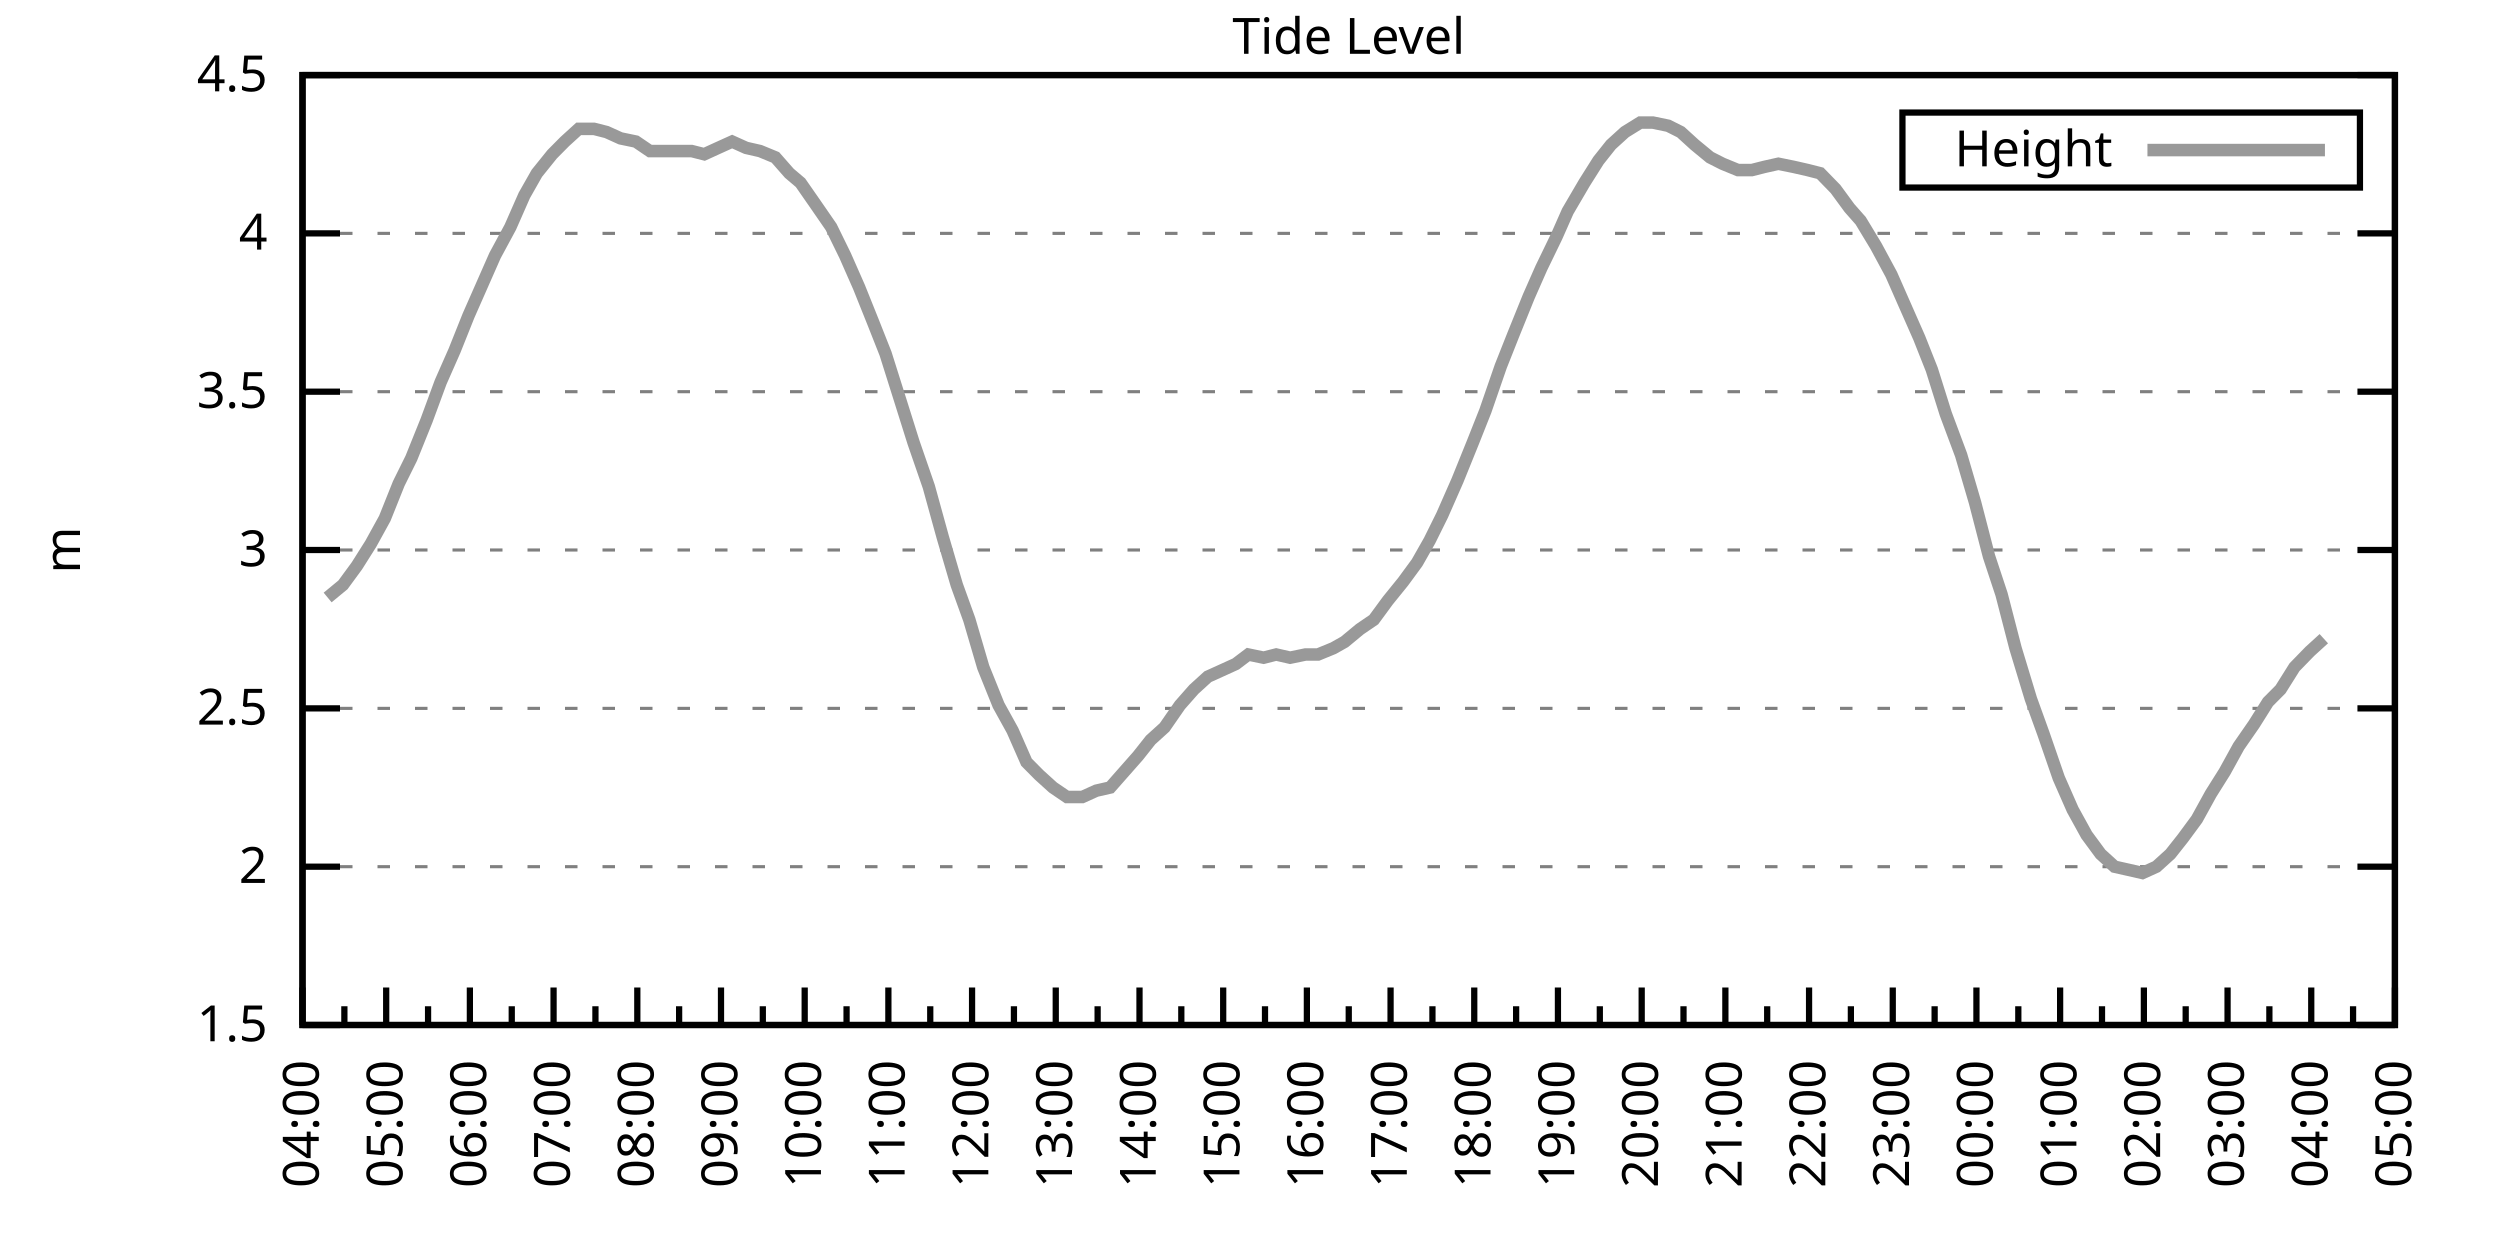
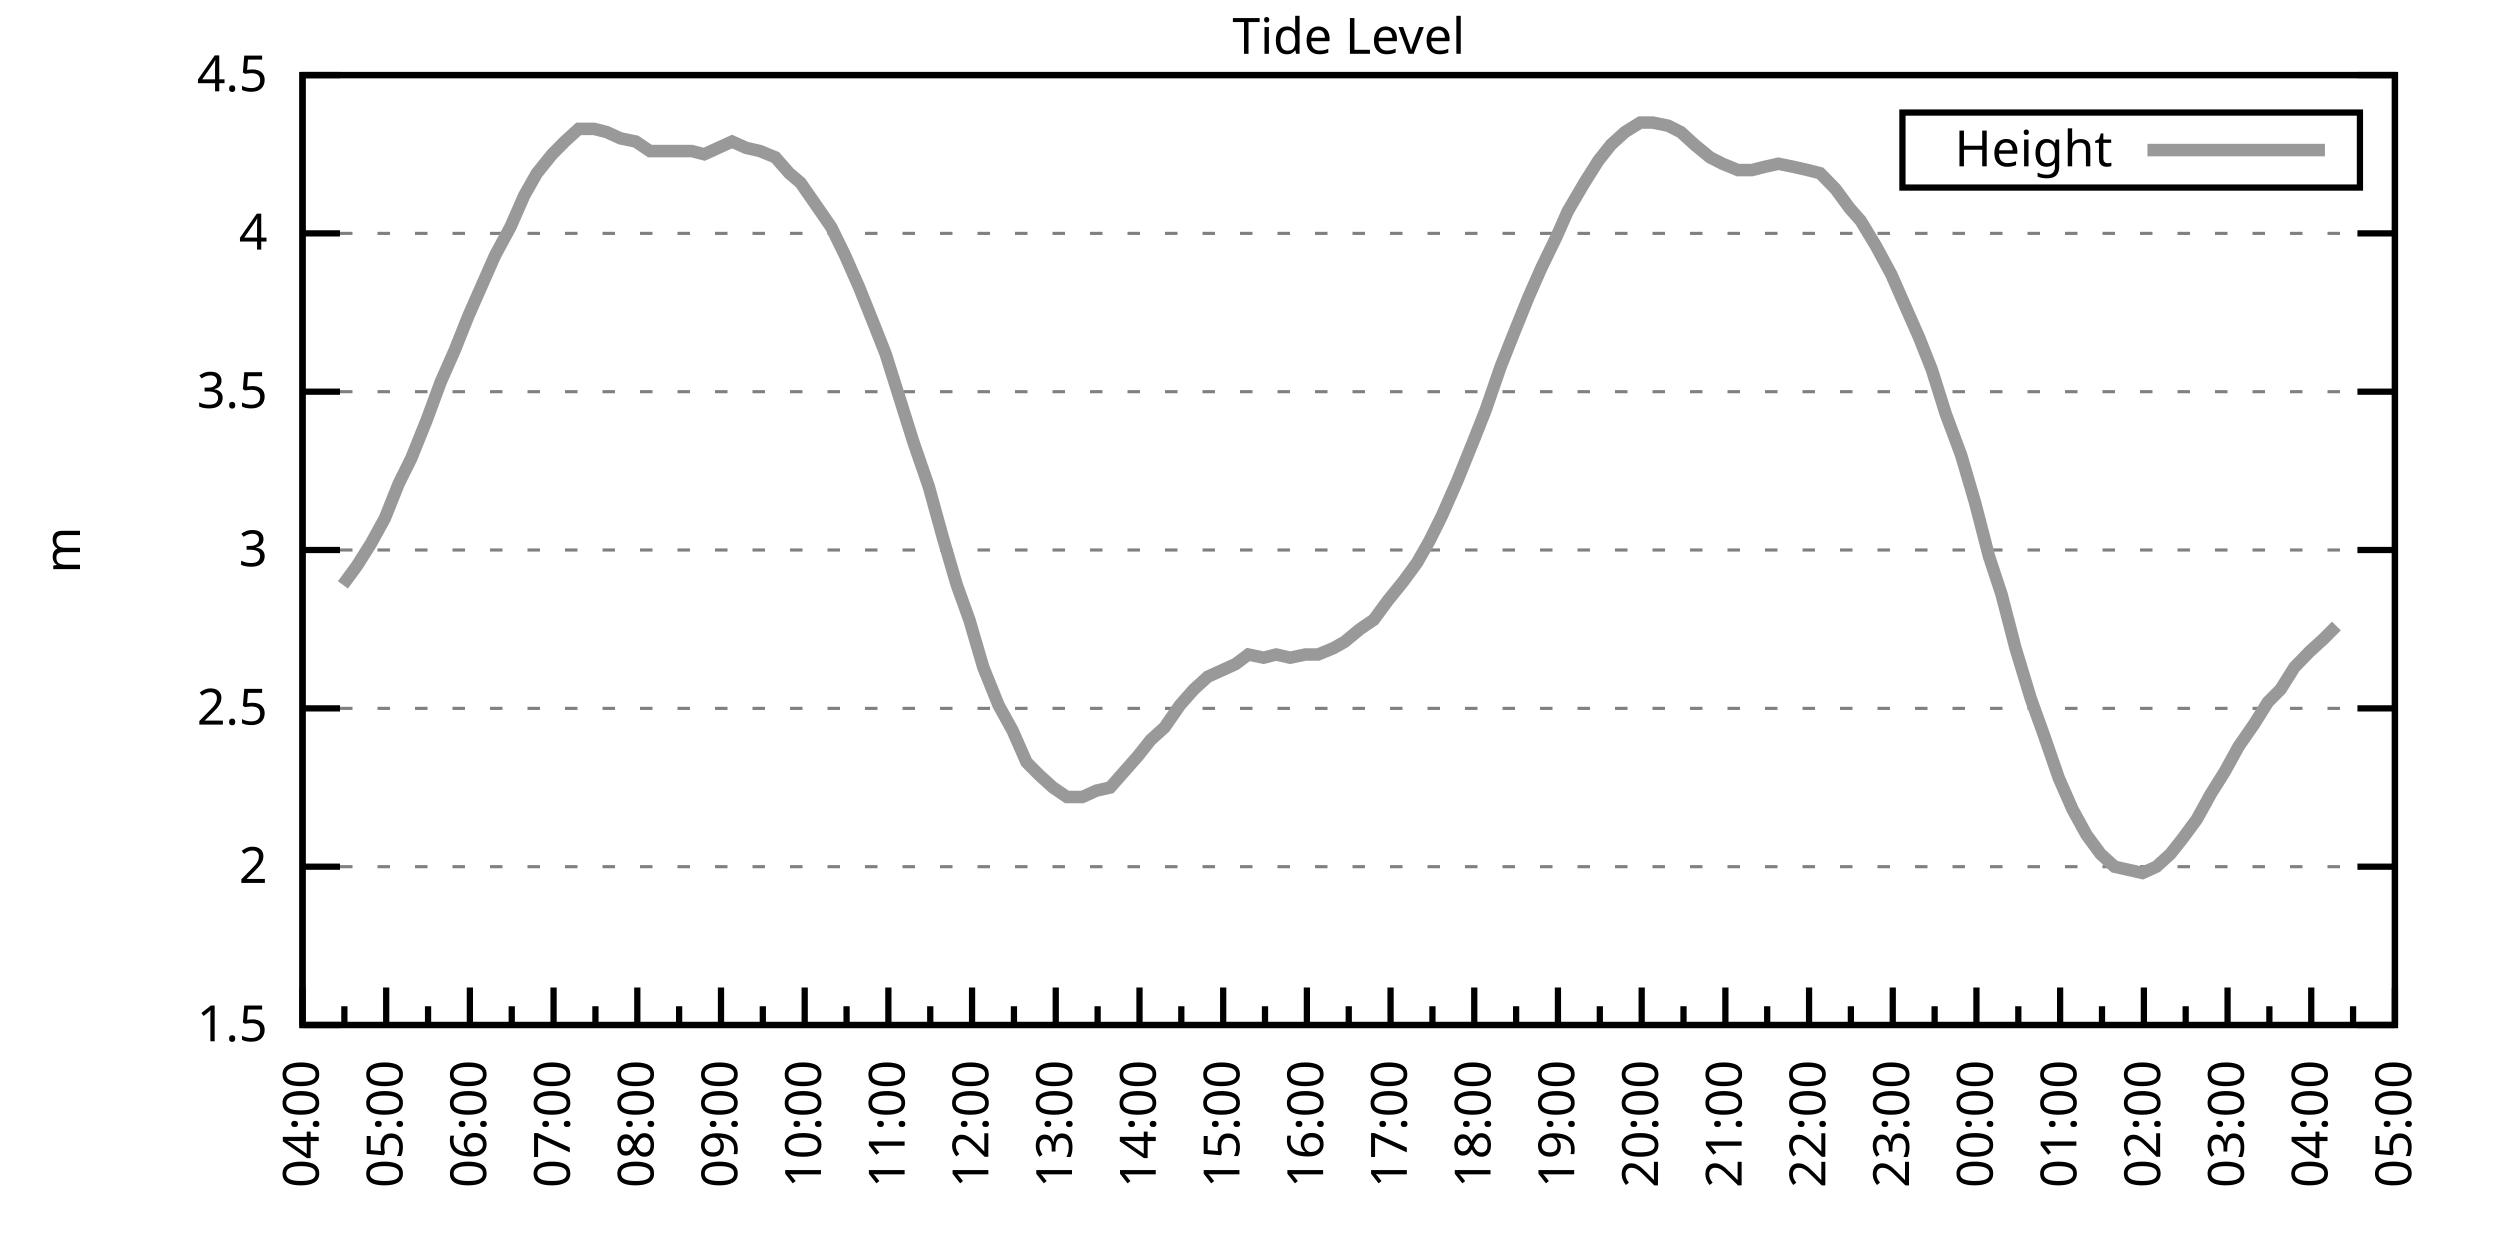
<svg xmlns="http://www.w3.org/2000/svg" xmlns:xlink="http://www.w3.org/1999/xlink" width="400" height="200" viewBox="0 0 400 200">
  <g id="gnuplot_canvas">
    <rect x="0" y="0" width="400" height="200" fill="none" />
    <defs>
      <circle id="gpDot" r="0.5" stroke-width="0.5" stroke="currentColor" />
      <path id="gpPt0" stroke-width="0.333" stroke="currentColor" d="M-1,0 h2 M0,-1 v2" />
      <path id="gpPt1" stroke-width="0.333" stroke="currentColor" d="M-1,-1 L1,1 M1,-1 L-1,1" />
      <path id="gpPt2" stroke-width="0.333" stroke="currentColor" d="M-1,0 L1,0 M0,-1 L0,1 M-1,-1 L1,1 M-1,1 L1,-1" />
      <rect id="gpPt3" stroke-width="0.333" stroke="currentColor" x="-1" y="-1" width="2" height="2" />
      <rect id="gpPt4" stroke-width="0.333" stroke="currentColor" fill="currentColor" x="-1" y="-1" width="2" height="2" />
      <circle id="gpPt5" stroke-width="0.333" stroke="currentColor" cx="0" cy="0" r="1" />
      <use xlink:href="#gpPt5" id="gpPt6" fill="currentColor" stroke="none" />
      <path id="gpPt7" stroke-width="0.333" stroke="currentColor" d="M0,-1.33 L-1.33,0.67 L1.33,0.67 z" />
      <use xlink:href="#gpPt7" id="gpPt8" fill="currentColor" stroke="none" />
      <use xlink:href="#gpPt7" id="gpPt9" stroke="currentColor" transform="rotate(180)" />
      <use xlink:href="#gpPt9" id="gpPt10" fill="currentColor" stroke="none" />
      <use xlink:href="#gpPt3" id="gpPt11" stroke="currentColor" transform="rotate(45)" />
      <use xlink:href="#gpPt11" id="gpPt12" fill="currentColor" stroke="none" />
      <path id="gpPt13" stroke-width="0.333" stroke="currentColor" d="M0,1.330 L1.265,0.411 L0.782,-1.067 L-0.782,-1.076 L-1.265,0.411 z" />
      <use xlink:href="#gpPt13" id="gpPt14" fill="currentColor" stroke="none" />
      <filter id="textbox" filterUnits="objectBoundingBox" x="0" y="0" height="1" width="1">
        <feFlood flood-color="white" flood-opacity="1" result="bgnd" />
        <feComposite in="SourceGraphic" in2="bgnd" operator="atop" />
      </filter>
      <filter id="greybox" filterUnits="objectBoundingBox" x="0" y="0" height="1" width="1">
        <feFlood flood-color="lightgrey" flood-opacity="1" result="grey" />
        <feComposite in="SourceGraphic" in2="grey" operator="atop" />
      </filter>
    </defs>
    <g fill="none" color="white" stroke="currentColor" stroke-width="1.00" stroke-linecap="butt" stroke-linejoin="miter">
</g>
    <g fill="none" color="black" stroke="currentColor" stroke-width="1.00" stroke-linecap="butt" stroke-linejoin="miter">
      <g stroke="none" shape-rendering="crispEdges">
        <polygon fill="rgb(255, 255, 255)" points="48.40,164.00 383.18,164.00 383.18,12.02 48.40,12.02 " />
      </g>
    </g>
    <g fill="none" color="black" stroke="currentColor" stroke-width="1.00" stroke-linecap="butt" stroke-linejoin="miter">
</g>
    <g fill="none" color="black" stroke="black" stroke-width="0.50" stroke-linecap="butt" stroke-linejoin="miter">
</g>
    <g fill="none" color="gray" stroke="currentColor" stroke-width="0.50" stroke-linecap="butt" stroke-linejoin="miter">
      <path stroke="gray" stroke-dasharray="2,4" class="gridline" d="M48.40,164.00 L383.19,164.00  " />
    </g>
    <g fill="none" color="gray" stroke="gray" stroke-width="1.00" stroke-linecap="butt" stroke-linejoin="miter">
</g>
    <g fill="none" color="black" stroke="currentColor" stroke-width="1.00" stroke-linecap="butt" stroke-linejoin="miter">
      <path stroke="black" d="M48.40,164.00 L54.40,164.00 M383.19,164.00 L377.19,164.00  " />
      <g transform="translate(42.80,166.60)" stroke="none" fill="black" font-family="Sans" font-size="8.00" text-anchor="end">
        <text>
          <tspan font-family="Sans"> 1.5</tspan>
        </text>
      </g>
    </g>
    <g fill="none" color="black" stroke="currentColor" stroke-width="1.00" stroke-linecap="butt" stroke-linejoin="miter">
</g>
    <g fill="none" color="black" stroke="black" stroke-width="0.50" stroke-linecap="butt" stroke-linejoin="miter">
</g>
    <g fill="none" color="gray" stroke="currentColor" stroke-width="0.50" stroke-linecap="butt" stroke-linejoin="miter">
      <path stroke="gray" stroke-dasharray="2,4" class="gridline" d="M48.40,138.67 L383.19,138.67  " />
    </g>
    <g fill="none" color="gray" stroke="gray" stroke-width="1.00" stroke-linecap="butt" stroke-linejoin="miter">
</g>
    <g fill="none" color="black" stroke="currentColor" stroke-width="1.00" stroke-linecap="butt" stroke-linejoin="miter">
      <path stroke="black" d="M48.40,138.67 L54.40,138.67 M383.19,138.67 L377.19,138.67  " />
      <g transform="translate(42.80,141.27)" stroke="none" fill="black" font-family="Sans" font-size="8.00" text-anchor="end">
        <text>
          <tspan font-family="Sans"> 2</tspan>
        </text>
      </g>
    </g>
    <g fill="none" color="black" stroke="currentColor" stroke-width="1.00" stroke-linecap="butt" stroke-linejoin="miter">
</g>
    <g fill="none" color="black" stroke="black" stroke-width="0.50" stroke-linecap="butt" stroke-linejoin="miter">
</g>
    <g fill="none" color="gray" stroke="currentColor" stroke-width="0.50" stroke-linecap="butt" stroke-linejoin="miter">
      <path stroke="gray" stroke-dasharray="2,4" class="gridline" d="M48.40,113.34 L383.19,113.34  " />
    </g>
    <g fill="none" color="gray" stroke="gray" stroke-width="1.00" stroke-linecap="butt" stroke-linejoin="miter">
</g>
    <g fill="none" color="black" stroke="currentColor" stroke-width="1.00" stroke-linecap="butt" stroke-linejoin="miter">
      <path stroke="black" d="M48.40,113.34 L54.40,113.34 M383.19,113.34 L377.19,113.34  " />
      <g transform="translate(42.80,115.94)" stroke="none" fill="black" font-family="Sans" font-size="8.00" text-anchor="end">
        <text>
          <tspan font-family="Sans"> 2.5</tspan>
        </text>
      </g>
    </g>
    <g fill="none" color="black" stroke="currentColor" stroke-width="1.00" stroke-linecap="butt" stroke-linejoin="miter">
</g>
    <g fill="none" color="black" stroke="black" stroke-width="0.50" stroke-linecap="butt" stroke-linejoin="miter">
</g>
    <g fill="none" color="gray" stroke="currentColor" stroke-width="0.50" stroke-linecap="butt" stroke-linejoin="miter">
      <path stroke="gray" stroke-dasharray="2,4" class="gridline" d="M48.40,88.00 L383.19,88.00  " />
    </g>
    <g fill="none" color="gray" stroke="gray" stroke-width="1.00" stroke-linecap="butt" stroke-linejoin="miter">
</g>
    <g fill="none" color="black" stroke="currentColor" stroke-width="1.00" stroke-linecap="butt" stroke-linejoin="miter">
      <path stroke="black" d="M48.40,88.00 L54.40,88.00 M383.19,88.00 L377.19,88.00  " />
      <g transform="translate(42.80,90.60)" stroke="none" fill="black" font-family="Sans" font-size="8.00" text-anchor="end">
        <text>
          <tspan font-family="Sans"> 3</tspan>
        </text>
      </g>
    </g>
    <g fill="none" color="black" stroke="currentColor" stroke-width="1.00" stroke-linecap="butt" stroke-linejoin="miter">
</g>
    <g fill="none" color="black" stroke="black" stroke-width="0.50" stroke-linecap="butt" stroke-linejoin="miter">
</g>
    <g fill="none" color="gray" stroke="currentColor" stroke-width="0.50" stroke-linecap="butt" stroke-linejoin="miter">
      <path stroke="gray" stroke-dasharray="2,4" class="gridline" d="M48.40,62.67 L383.19,62.67  " />
    </g>
    <g fill="none" color="gray" stroke="gray" stroke-width="1.00" stroke-linecap="butt" stroke-linejoin="miter">
</g>
    <g fill="none" color="black" stroke="currentColor" stroke-width="1.00" stroke-linecap="butt" stroke-linejoin="miter">
      <path stroke="black" d="M48.40,62.67 L54.40,62.67 M383.19,62.67 L377.19,62.67  " />
      <g transform="translate(42.80,65.27)" stroke="none" fill="black" font-family="Sans" font-size="8.00" text-anchor="end">
        <text>
          <tspan font-family="Sans"> 3.5</tspan>
        </text>
      </g>
    </g>
    <g fill="none" color="black" stroke="currentColor" stroke-width="1.00" stroke-linecap="butt" stroke-linejoin="miter">
</g>
    <g fill="none" color="black" stroke="black" stroke-width="0.50" stroke-linecap="butt" stroke-linejoin="miter">
</g>
    <g fill="none" color="gray" stroke="currentColor" stroke-width="0.50" stroke-linecap="butt" stroke-linejoin="miter">
      <path stroke="gray" stroke-dasharray="2,4" class="gridline" d="M48.40,37.34 L383.19,37.34  " />
    </g>
    <g fill="none" color="gray" stroke="gray" stroke-width="1.00" stroke-linecap="butt" stroke-linejoin="miter">
</g>
    <g fill="none" color="black" stroke="currentColor" stroke-width="1.00" stroke-linecap="butt" stroke-linejoin="miter">
      <path stroke="black" d="M48.40,37.34 L54.40,37.34 M383.19,37.34 L377.19,37.34  " />
      <g transform="translate(42.80,39.94)" stroke="none" fill="black" font-family="Sans" font-size="8.00" text-anchor="end">
        <text>
          <tspan font-family="Sans"> 4</tspan>
        </text>
      </g>
    </g>
    <g fill="none" color="black" stroke="currentColor" stroke-width="1.00" stroke-linecap="butt" stroke-linejoin="miter">
</g>
    <g fill="none" color="black" stroke="black" stroke-width="0.50" stroke-linecap="butt" stroke-linejoin="miter">
</g>
    <g fill="none" color="gray" stroke="currentColor" stroke-width="0.50" stroke-linecap="butt" stroke-linejoin="miter">
      <path stroke="gray" stroke-dasharray="2,4" class="gridline" d="M48.40,12.01 L383.19,12.01  " />
    </g>
    <g fill="none" color="gray" stroke="gray" stroke-width="1.00" stroke-linecap="butt" stroke-linejoin="miter">
</g>
    <g fill="none" color="black" stroke="currentColor" stroke-width="1.00" stroke-linecap="butt" stroke-linejoin="miter">
      <path stroke="black" d="M48.40,12.01 L54.40,12.01 M383.19,12.01 L377.19,12.01  " />
      <g transform="translate(42.80,14.61)" stroke="none" fill="black" font-family="Sans" font-size="8.00" text-anchor="end">
        <text>
          <tspan font-family="Sans"> 4.5</tspan>
        </text>
      </g>
    </g>
    <g fill="none" color="black" stroke="currentColor" stroke-width="1.00" stroke-linecap="butt" stroke-linejoin="miter">
      <path stroke="black" d="M48.40,164.00 L48.40,158.00  " />
      <g transform="translate(51.00,169.60) rotate(270)" stroke="none" fill="black" font-family="Sans" font-size="8.00" text-anchor="end">
        <text>
          <tspan font-family="Sans">04:00</tspan>
        </text>
      </g>
    </g>
    <g fill="none" color="black" stroke="currentColor" stroke-width="1.00" stroke-linecap="butt" stroke-linejoin="miter">
      <path stroke="black" d="M55.10,164.00 L55.10,161.00 M61.79,164.00 L61.79,158.00  " />
      <g transform="translate(64.39,169.60) rotate(270)" stroke="none" fill="black" font-family="Sans" font-size="8.00" text-anchor="end">
        <text>
          <tspan font-family="Sans">05:00</tspan>
        </text>
      </g>
    </g>
    <g fill="none" color="black" stroke="currentColor" stroke-width="1.00" stroke-linecap="butt" stroke-linejoin="miter">
      <path stroke="black" d="M68.49,164.00 L68.49,161.00 M75.18,164.00 L75.18,158.00  " />
      <g transform="translate(77.78,169.60) rotate(270)" stroke="none" fill="black" font-family="Sans" font-size="8.00" text-anchor="end">
        <text>
          <tspan font-family="Sans">06:00</tspan>
        </text>
      </g>
    </g>
    <g fill="none" color="black" stroke="currentColor" stroke-width="1.00" stroke-linecap="butt" stroke-linejoin="miter">
      <path stroke="black" d="M81.88,164.00 L81.88,161.00 M88.57,164.00 L88.57,158.00  " />
      <g transform="translate(91.17,169.60) rotate(270)" stroke="none" fill="black" font-family="Sans" font-size="8.00" text-anchor="end">
        <text>
          <tspan font-family="Sans">07:00</tspan>
        </text>
      </g>
    </g>
    <g fill="none" color="black" stroke="currentColor" stroke-width="1.00" stroke-linecap="butt" stroke-linejoin="miter">
      <path stroke="black" d="M95.27,164.00 L95.27,161.00 M101.97,164.00 L101.97,158.00  " />
      <g transform="translate(104.57,169.60) rotate(270)" stroke="none" fill="black" font-family="Sans" font-size="8.00" text-anchor="end">
        <text>
          <tspan font-family="Sans">08:00</tspan>
        </text>
      </g>
    </g>
    <g fill="none" color="black" stroke="currentColor" stroke-width="1.00" stroke-linecap="butt" stroke-linejoin="miter">
      <path stroke="black" d="M108.66,164.00 L108.66,161.00 M115.36,164.00 L115.36,158.00  " />
      <g transform="translate(117.96,169.60) rotate(270)" stroke="none" fill="black" font-family="Sans" font-size="8.00" text-anchor="end">
        <text>
          <tspan font-family="Sans">09:00</tspan>
        </text>
      </g>
    </g>
    <g fill="none" color="black" stroke="currentColor" stroke-width="1.00" stroke-linecap="butt" stroke-linejoin="miter">
      <path stroke="black" d="M122.05,164.00 L122.05,161.00 M128.75,164.00 L128.75,158.00  " />
      <g transform="translate(131.35,169.60) rotate(270)" stroke="none" fill="black" font-family="Sans" font-size="8.00" text-anchor="end">
        <text>
          <tspan font-family="Sans">10:00</tspan>
        </text>
      </g>
    </g>
    <g fill="none" color="black" stroke="currentColor" stroke-width="1.00" stroke-linecap="butt" stroke-linejoin="miter">
      <path stroke="black" d="M135.45,164.00 L135.45,161.00 M142.14,164.00 L142.14,158.00  " />
      <g transform="translate(144.74,169.60) rotate(270)" stroke="none" fill="black" font-family="Sans" font-size="8.00" text-anchor="end">
        <text>
          <tspan font-family="Sans">11:00</tspan>
        </text>
      </g>
    </g>
    <g fill="none" color="black" stroke="currentColor" stroke-width="1.00" stroke-linecap="butt" stroke-linejoin="miter">
      <path stroke="black" d="M148.84,164.00 L148.84,161.00 M155.53,164.00 L155.53,158.00  " />
      <g transform="translate(158.13,169.60) rotate(270)" stroke="none" fill="black" font-family="Sans" font-size="8.00" text-anchor="end">
        <text>
          <tspan font-family="Sans">12:00</tspan>
        </text>
      </g>
    </g>
    <g fill="none" color="black" stroke="currentColor" stroke-width="1.00" stroke-linecap="butt" stroke-linejoin="miter">
      <path stroke="black" d="M162.23,164.00 L162.23,161.00 M168.92,164.00 L168.92,158.00  " />
      <g transform="translate(171.52,169.60) rotate(270)" stroke="none" fill="black" font-family="Sans" font-size="8.00" text-anchor="end">
        <text>
          <tspan font-family="Sans">13:00</tspan>
        </text>
      </g>
    </g>
    <g fill="none" color="black" stroke="currentColor" stroke-width="1.00" stroke-linecap="butt" stroke-linejoin="miter">
      <path stroke="black" d="M175.62,164.00 L175.62,161.00 M182.32,164.00 L182.32,158.00  " />
      <g transform="translate(184.92,169.60) rotate(270)" stroke="none" fill="black" font-family="Sans" font-size="8.00" text-anchor="end">
        <text>
          <tspan font-family="Sans">14:00</tspan>
        </text>
      </g>
    </g>
    <g fill="none" color="black" stroke="currentColor" stroke-width="1.00" stroke-linecap="butt" stroke-linejoin="miter">
      <path stroke="black" d="M189.01,164.00 L189.01,161.00 M195.71,164.00 L195.71,158.00  " />
      <g transform="translate(198.31,169.60) rotate(270)" stroke="none" fill="black" font-family="Sans" font-size="8.00" text-anchor="end">
        <text>
          <tspan font-family="Sans">15:00</tspan>
        </text>
      </g>
    </g>
    <g fill="none" color="black" stroke="currentColor" stroke-width="1.00" stroke-linecap="butt" stroke-linejoin="miter">
      <path stroke="black" d="M202.40,164.00 L202.40,161.00 M209.10,164.00 L209.10,158.00  " />
      <g transform="translate(211.70,169.60) rotate(270)" stroke="none" fill="black" font-family="Sans" font-size="8.00" text-anchor="end">
        <text>
          <tspan font-family="Sans">16:00</tspan>
        </text>
      </g>
    </g>
    <g fill="none" color="black" stroke="currentColor" stroke-width="1.00" stroke-linecap="butt" stroke-linejoin="miter">
      <path stroke="black" d="M215.80,164.00 L215.80,161.00 M222.49,164.00 L222.49,158.00  " />
      <g transform="translate(225.09,169.60) rotate(270)" stroke="none" fill="black" font-family="Sans" font-size="8.00" text-anchor="end">
        <text>
          <tspan font-family="Sans">17:00</tspan>
        </text>
      </g>
    </g>
    <g fill="none" color="black" stroke="currentColor" stroke-width="1.00" stroke-linecap="butt" stroke-linejoin="miter">
      <path stroke="black" d="M229.19,164.00 L229.19,161.00 M235.88,164.00 L235.88,158.00  " />
      <g transform="translate(238.48,169.60) rotate(270)" stroke="none" fill="black" font-family="Sans" font-size="8.00" text-anchor="end">
        <text>
          <tspan font-family="Sans">18:00</tspan>
        </text>
      </g>
    </g>
    <g fill="none" color="black" stroke="currentColor" stroke-width="1.00" stroke-linecap="butt" stroke-linejoin="miter">
      <path stroke="black" d="M242.58,164.00 L242.58,161.00 M249.27,164.00 L249.27,158.00  " />
      <g transform="translate(251.87,169.60) rotate(270)" stroke="none" fill="black" font-family="Sans" font-size="8.00" text-anchor="end">
        <text>
          <tspan font-family="Sans">19:00</tspan>
        </text>
      </g>
    </g>
    <g fill="none" color="black" stroke="currentColor" stroke-width="1.00" stroke-linecap="butt" stroke-linejoin="miter">
      <path stroke="black" d="M255.97,164.00 L255.97,161.00 M262.67,164.00 L262.67,158.00  " />
      <g transform="translate(265.27,169.60) rotate(270)" stroke="none" fill="black" font-family="Sans" font-size="8.00" text-anchor="end">
        <text>
          <tspan font-family="Sans">20:00</tspan>
        </text>
      </g>
    </g>
    <g fill="none" color="black" stroke="currentColor" stroke-width="1.00" stroke-linecap="butt" stroke-linejoin="miter">
      <path stroke="black" d="M269.36,164.00 L269.36,161.00 M276.06,164.00 L276.06,158.00  " />
      <g transform="translate(278.66,169.60) rotate(270)" stroke="none" fill="black" font-family="Sans" font-size="8.00" text-anchor="end">
        <text>
          <tspan font-family="Sans">21:00</tspan>
        </text>
      </g>
    </g>
    <g fill="none" color="black" stroke="currentColor" stroke-width="1.00" stroke-linecap="butt" stroke-linejoin="miter">
      <path stroke="black" d="M282.75,164.00 L282.75,161.00 M289.45,164.00 L289.45,158.00  " />
      <g transform="translate(292.05,169.60) rotate(270)" stroke="none" fill="black" font-family="Sans" font-size="8.00" text-anchor="end">
        <text>
          <tspan font-family="Sans">22:00</tspan>
        </text>
      </g>
    </g>
    <g fill="none" color="black" stroke="currentColor" stroke-width="1.00" stroke-linecap="butt" stroke-linejoin="miter">
      <path stroke="black" d="M296.14,164.00 L296.14,161.00 M302.84,164.00 L302.84,158.00  " />
      <g transform="translate(305.44,169.60) rotate(270)" stroke="none" fill="black" font-family="Sans" font-size="8.00" text-anchor="end">
        <text>
          <tspan font-family="Sans">23:00</tspan>
        </text>
      </g>
    </g>
    <g fill="none" color="black" stroke="currentColor" stroke-width="1.00" stroke-linecap="butt" stroke-linejoin="miter">
      <path stroke="black" d="M309.54,164.00 L309.54,161.00 M316.23,164.00 L316.23,158.00  " />
      <g transform="translate(318.83,169.60) rotate(270)" stroke="none" fill="black" font-family="Sans" font-size="8.00" text-anchor="end">
        <text>
          <tspan font-family="Sans">00:00</tspan>
        </text>
      </g>
    </g>
    <g fill="none" color="black" stroke="currentColor" stroke-width="1.00" stroke-linecap="butt" stroke-linejoin="miter">
      <path stroke="black" d="M322.93,164.00 L322.93,161.00 M329.62,164.00 L329.62,158.00  " />
      <g transform="translate(332.22,169.60) rotate(270)" stroke="none" fill="black" font-family="Sans" font-size="8.00" text-anchor="end">
        <text>
          <tspan font-family="Sans">01:00</tspan>
        </text>
      </g>
    </g>
    <g fill="none" color="black" stroke="currentColor" stroke-width="1.00" stroke-linecap="butt" stroke-linejoin="miter">
      <path stroke="black" d="M336.32,164.00 L336.32,161.00 M343.02,164.00 L343.02,158.00  " />
      <g transform="translate(345.62,169.60) rotate(270)" stroke="none" fill="black" font-family="Sans" font-size="8.00" text-anchor="end">
        <text>
          <tspan font-family="Sans">02:00</tspan>
        </text>
      </g>
    </g>
    <g fill="none" color="black" stroke="currentColor" stroke-width="1.00" stroke-linecap="butt" stroke-linejoin="miter">
      <path stroke="black" d="M349.71,164.00 L349.71,161.00 M356.41,164.00 L356.41,158.00  " />
      <g transform="translate(359.01,169.60) rotate(270)" stroke="none" fill="black" font-family="Sans" font-size="8.00" text-anchor="end">
        <text>
          <tspan font-family="Sans">03:00</tspan>
        </text>
      </g>
    </g>
    <g fill="none" color="black" stroke="currentColor" stroke-width="1.00" stroke-linecap="butt" stroke-linejoin="miter">
      <path stroke="black" d="M363.10,164.00 L363.10,161.00 M369.80,164.00 L369.80,158.00  " />
      <g transform="translate(372.40,169.60) rotate(270)" stroke="none" fill="black" font-family="Sans" font-size="8.00" text-anchor="end">
        <text>
          <tspan font-family="Sans">04:00</tspan>
        </text>
      </g>
    </g>
    <g fill="none" color="black" stroke="currentColor" stroke-width="1.00" stroke-linecap="butt" stroke-linejoin="miter">
      <path stroke="black" d="M376.49,164.00 L376.49,161.00 M383.19,164.00 L383.19,158.00  " />
      <g transform="translate(385.79,169.60) rotate(270)" stroke="none" fill="black" font-family="Sans" font-size="8.00" text-anchor="end">
        <text>
          <tspan font-family="Sans">05:00</tspan>
        </text>
      </g>
    </g>
    <g fill="none" color="black" stroke="currentColor" stroke-width="1.00" stroke-linecap="butt" stroke-linejoin="miter">
</g>
    <g fill="none" color="black" stroke="currentColor" stroke-width="1.00" stroke-linecap="butt" stroke-linejoin="miter">
      <path stroke="black" d="M48.40,12.01 L48.40,164.00 L383.19,164.00 L383.19,12.01 L48.40,12.01 Z  " />
    </g>
    <g fill="none" color="black" stroke="currentColor" stroke-width="1.00" stroke-linecap="butt" stroke-linejoin="miter">
      <g transform="translate(12.80,88.01) rotate(270)" stroke="none" fill="black" font-family="Sans" font-size="8.00" text-anchor="middle">
        <text>
          <tspan font-family="Sans">m</tspan>
        </text>
      </g>
    </g>
    <g fill="none" color="black" stroke="currentColor" stroke-width="1.00" stroke-linecap="butt" stroke-linejoin="miter">
</g>
    <g fill="none" color="black" stroke="currentColor" stroke-width="1.00" stroke-linecap="butt" stroke-linejoin="miter">
      <path stroke="black" d="M304.39,30.01 L304.39,18.01 L377.59,18.01 L377.59,30.01 L304.39,30.01 Z  " />
    </g>
    <g id="Tide_level_plot_1">
      <g fill="none" color="white" stroke="black" stroke-width="2.00" stroke-linecap="butt" stroke-linejoin="miter">
</g>
      <g fill="none" color="black" stroke="currentColor" stroke-width="2.00" stroke-linecap="butt" stroke-linejoin="miter">
        <g transform="translate(337.99,26.61)" stroke="none" fill="black" font-family="Sans" font-size="8.00" text-anchor="end">
          <text>
            <tspan font-family="Sans">Height</tspan>
          </text>
        </g>
      </g>
      <g fill="none" color="black" stroke="currentColor" stroke-width="2.00" stroke-linecap="butt" stroke-linejoin="miter">
-         <path stroke="rgb(153, 153, 153)" d="M343.59,24.01 L371.99,24.01 M52.42,95.60 L54.87,93.58 L57.10,90.54 L59.34,86.99 L61.57,82.94 L63.80,77.37   L65.81,73.31 L68.26,67.23 L70.50,61.15 L72.73,56.09 L74.96,50.51 L76.97,45.95 L79.20,40.89 L81.66,36.33   L83.89,31.26 L85.90,27.72 L88.35,24.68 L90.36,22.65 L92.59,20.62 L95.05,20.62 L97.06,21.13 L99.29,22.14   L101.74,22.65 L103.98,24.17 L105.98,24.17 L108.44,24.17 L110.67,24.17 L112.68,24.68 L114.91,23.66 L117.14,22.65   L119.38,23.66 L121.61,24.17 L124.06,25.18 L126.29,27.72 L128.08,29.24 L130.54,32.78 L132.99,36.33 L135.22,40.89   L137.45,45.95 L139.69,51.53 L141.69,56.59 L143.93,63.69 L146.16,70.78 L148.61,77.87 L150.85,85.98 L153.08,93.58   L155.09,99.15 L157.32,106.75 L159.77,112.83 L162.01,116.88 L164.24,121.95 L166.25,123.98 L168.48,126.00 L170.71,127.52   L173.17,127.52 L175.40,126.51 L177.63,126.00 L179.86,123.47 L182.09,120.94 L184.10,118.40 L186.33,116.38 L188.79,112.83   L191.02,110.30 L193.25,108.27 L195.48,107.26 L197.72,106.24 L199.73,104.72 L202.18,105.23 L204.19,104.72 L206.42,105.23   L208.88,104.72 L210.88,104.72 L213.34,103.71 L215.13,102.70 L217.58,100.67 L219.81,99.15 L222.04,96.11 L224.50,93.07   L226.73,90.03 L228.74,86.49 L230.75,82.43 L233.20,76.86 L235.66,70.78 L237.67,65.71 L240.12,58.62 L242.13,53.55   L244.59,47.47 L246.60,42.91 L249.05,37.85 L250.84,33.80 L253.51,29.24 L255.75,25.69 L257.76,23.16 L259.99,21.13   L262.44,19.61 L264.45,19.61 L266.91,20.12 L268.92,21.13 L271.15,23.16 L273.60,25.18 L275.61,26.20 L278.07,27.21   L280.30,27.21 L282.31,26.70 L284.54,26.20 L286.99,26.70 L289.23,27.21 L291.23,27.72 L293.69,30.25 L295.92,33.29   L297.71,35.32 L300.16,39.37 L302.62,43.93 L304.40,47.98 L307.08,54.06 L309.09,59.13 L311.32,66.22 L313.78,72.81   L316.01,80.41 L318.24,89.02 L320.25,95.10 L322.48,103.71 L324.94,111.82 L326.95,117.39 L329.40,124.48 L331.63,129.55   L333.86,133.60 L336.10,136.64 L338.33,138.67 L340.56,139.17 L342.79,139.68 L345.02,138.67 L347.26,136.64 L349.26,134.11   L351.50,131.07 L353.73,127.02 L355.96,123.47 L358.19,119.42 L360.65,115.87 L362.88,112.32 L364.89,110.30 L367.12,106.75   L369.58,104.22 L371.81,102.19  " />
+         <path stroke="rgb(153, 153, 153)" d="M343.59,24.01 L371.99,24.01 M54.87,93.58 L57.10,90.54 L59.34,86.99 L61.57,82.94 L63.80,77.37 L65.81,73.31   L68.26,67.23 L70.50,61.15 L72.73,56.09 L74.96,50.51 L76.97,45.95 L79.20,40.89 L81.66,36.33 L83.89,31.26   L85.90,27.72 L88.35,24.68 L90.36,22.65 L92.59,20.62 L95.05,20.62 L97.06,21.13 L99.29,22.14 L101.74,22.65   L103.98,24.17 L105.98,24.17 L108.44,24.17 L110.67,24.17 L112.68,24.68 L114.91,23.66 L117.14,22.65 L119.38,23.66   L121.61,24.17 L124.06,25.18 L126.29,27.72 L128.08,29.24 L130.54,32.78 L132.99,36.33 L135.22,40.89 L137.45,45.95   L139.69,51.53 L141.69,56.59 L143.93,63.69 L146.16,70.78 L148.61,77.87 L150.85,85.98 L153.08,93.58 L155.09,99.15   L157.32,106.75 L159.77,112.83 L162.01,116.88 L164.24,121.95 L166.25,123.98 L168.48,126.00 L170.71,127.52 L173.17,127.52   L175.40,126.51 L177.63,126.00 L179.86,123.47 L182.09,120.94 L184.10,118.40 L186.33,116.38 L188.79,112.83 L191.02,110.30   L193.25,108.27 L195.48,107.26 L197.72,106.24 L199.73,104.72 L202.18,105.23 L204.19,104.72 L206.42,105.23 L208.88,104.72   L210.88,104.72 L213.34,103.71 L215.13,102.70 L217.58,100.67 L219.81,99.15 L222.04,96.11 L224.50,93.07 L226.73,90.03   L228.74,86.49 L230.75,82.43 L233.20,76.86 L235.66,70.78 L237.67,65.71 L240.12,58.62 L242.13,53.55 L244.59,47.47   L246.60,42.91 L249.05,37.85 L250.84,33.80 L253.51,29.24 L255.75,25.69 L257.76,23.16 L259.99,21.13 L262.44,19.61   L264.45,19.61 L266.91,20.12 L268.92,21.13 L271.15,23.16 L273.60,25.18 L275.61,26.20 L278.07,27.21 L280.30,27.21   L282.31,26.70 L284.54,26.20 L286.99,26.70 L289.23,27.21 L291.23,27.72 L293.69,30.25 L295.92,33.29 L297.71,35.32   L300.16,39.37 L302.62,43.93 L304.40,47.98 L307.08,54.06 L309.09,59.13 L311.32,66.22 L313.78,72.81 L316.01,80.41   L318.24,89.02 L320.25,95.10 L322.48,103.71 L324.94,111.82 L326.95,117.39 L329.40,124.48 L331.63,129.55 L333.86,133.60   L336.10,136.64 L338.33,138.67 L340.56,139.17 L342.79,139.68 L345.02,138.67 L347.26,136.64 L349.26,134.11 L351.50,131.07   L353.73,127.02 L355.96,123.47 L358.19,119.42 L360.65,115.87 L362.88,112.32 L364.89,110.30 L367.12,106.75 L369.58,104.22   L371.81,102.19 L373.82,100.16  " />
      </g>
    </g>
    <g fill="none" color="black" stroke="currentColor" stroke-width="2.00" stroke-linecap="butt" stroke-linejoin="miter">
</g>
    <g fill="none" color="black" stroke="black" stroke-width="1.00" stroke-linecap="butt" stroke-linejoin="miter">
</g>
    <g fill="none" color="black" stroke="currentColor" stroke-width="1.00" stroke-linecap="butt" stroke-linejoin="miter">
      <path stroke="black" d="M48.40,12.01 L48.40,164.00 L383.19,164.00 L383.19,12.01 L48.40,12.01 Z  " />
    </g>
    <g fill="none" color="black" stroke="currentColor" stroke-width="1.00" stroke-linecap="butt" stroke-linejoin="miter">
      <g transform="translate(215.79,8.61)" stroke="none" fill="black" font-family="Sans" font-size="8.00" text-anchor="middle">
        <text>
          <tspan font-family="Sans">Tide Level</tspan>
        </text>
      </g>
    </g>
    <g fill="none" color="black" stroke="currentColor" stroke-width="1.00" stroke-linecap="butt" stroke-linejoin="miter">
</g>
  </g>
</svg>
